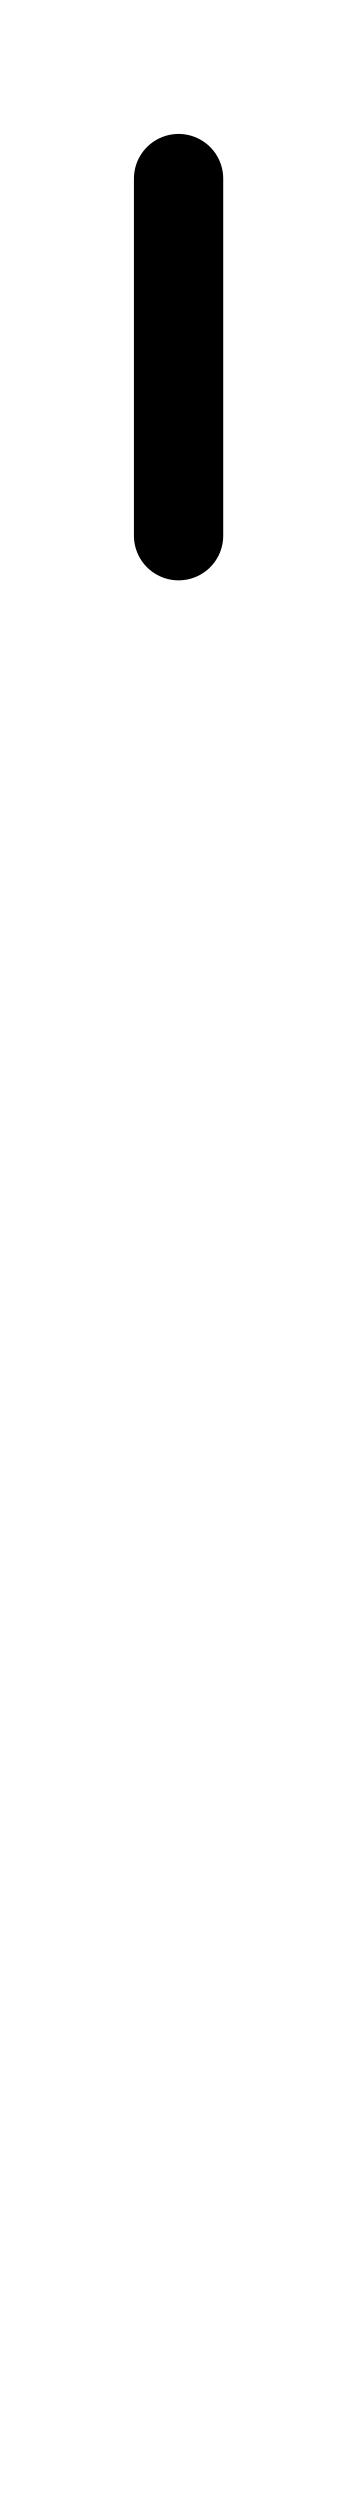
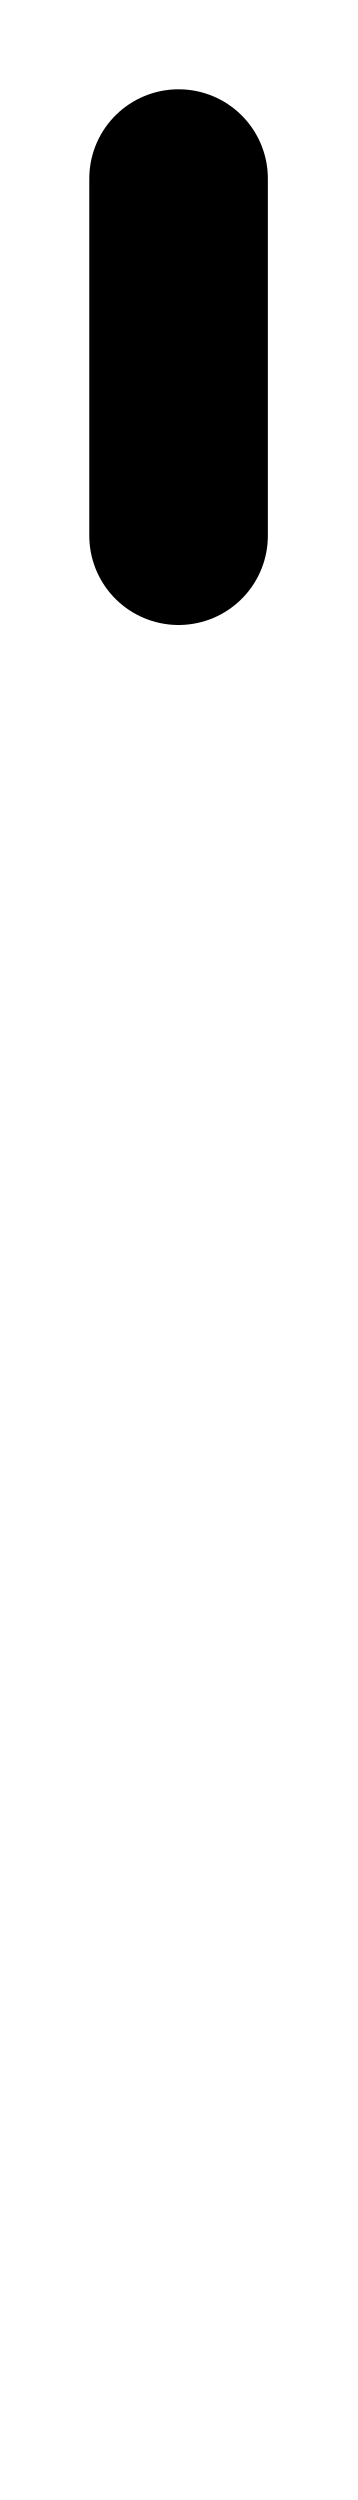
<svg xmlns="http://www.w3.org/2000/svg" viewBox="0 0 2 14">
-   <path d="M 1 1 V 3" stroke="#000000" stroke-width="0.5" stroke-linecap="round" fill="none" />
+   <path d="M 1 1 V 3" stroke="#000000" stroke-width="1" stroke-linecap="round" fill="none" />
</svg>
